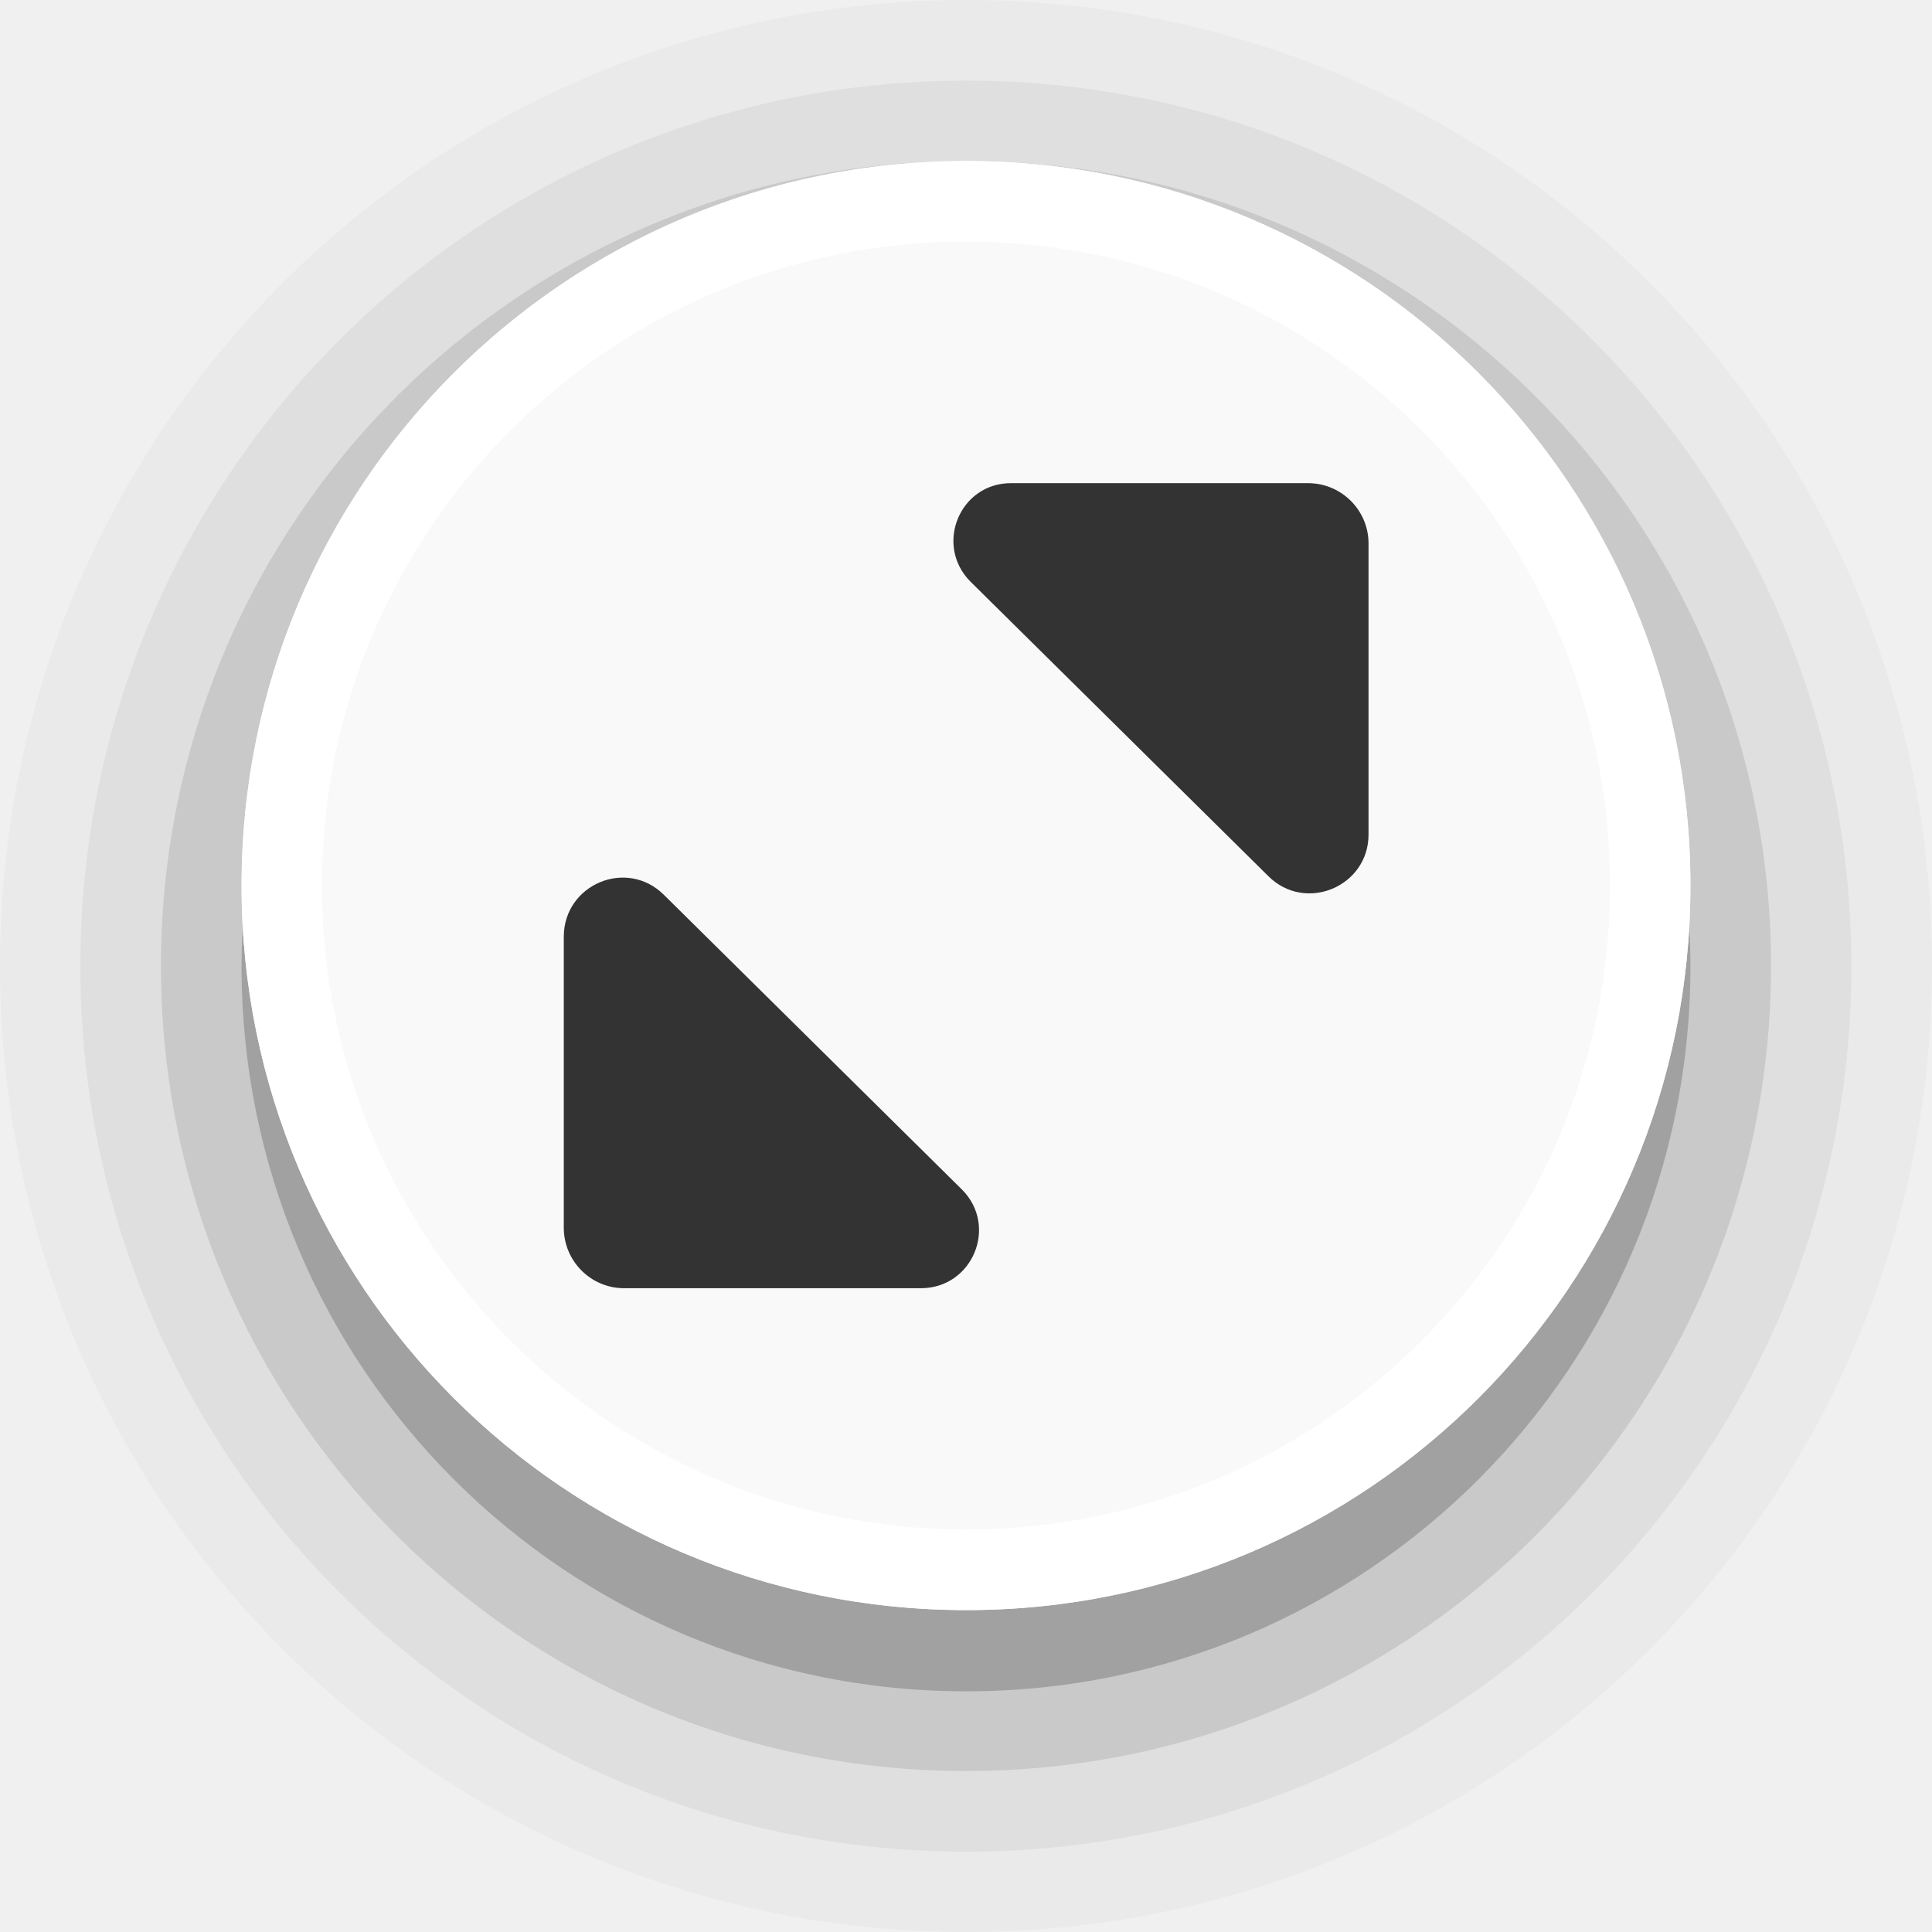
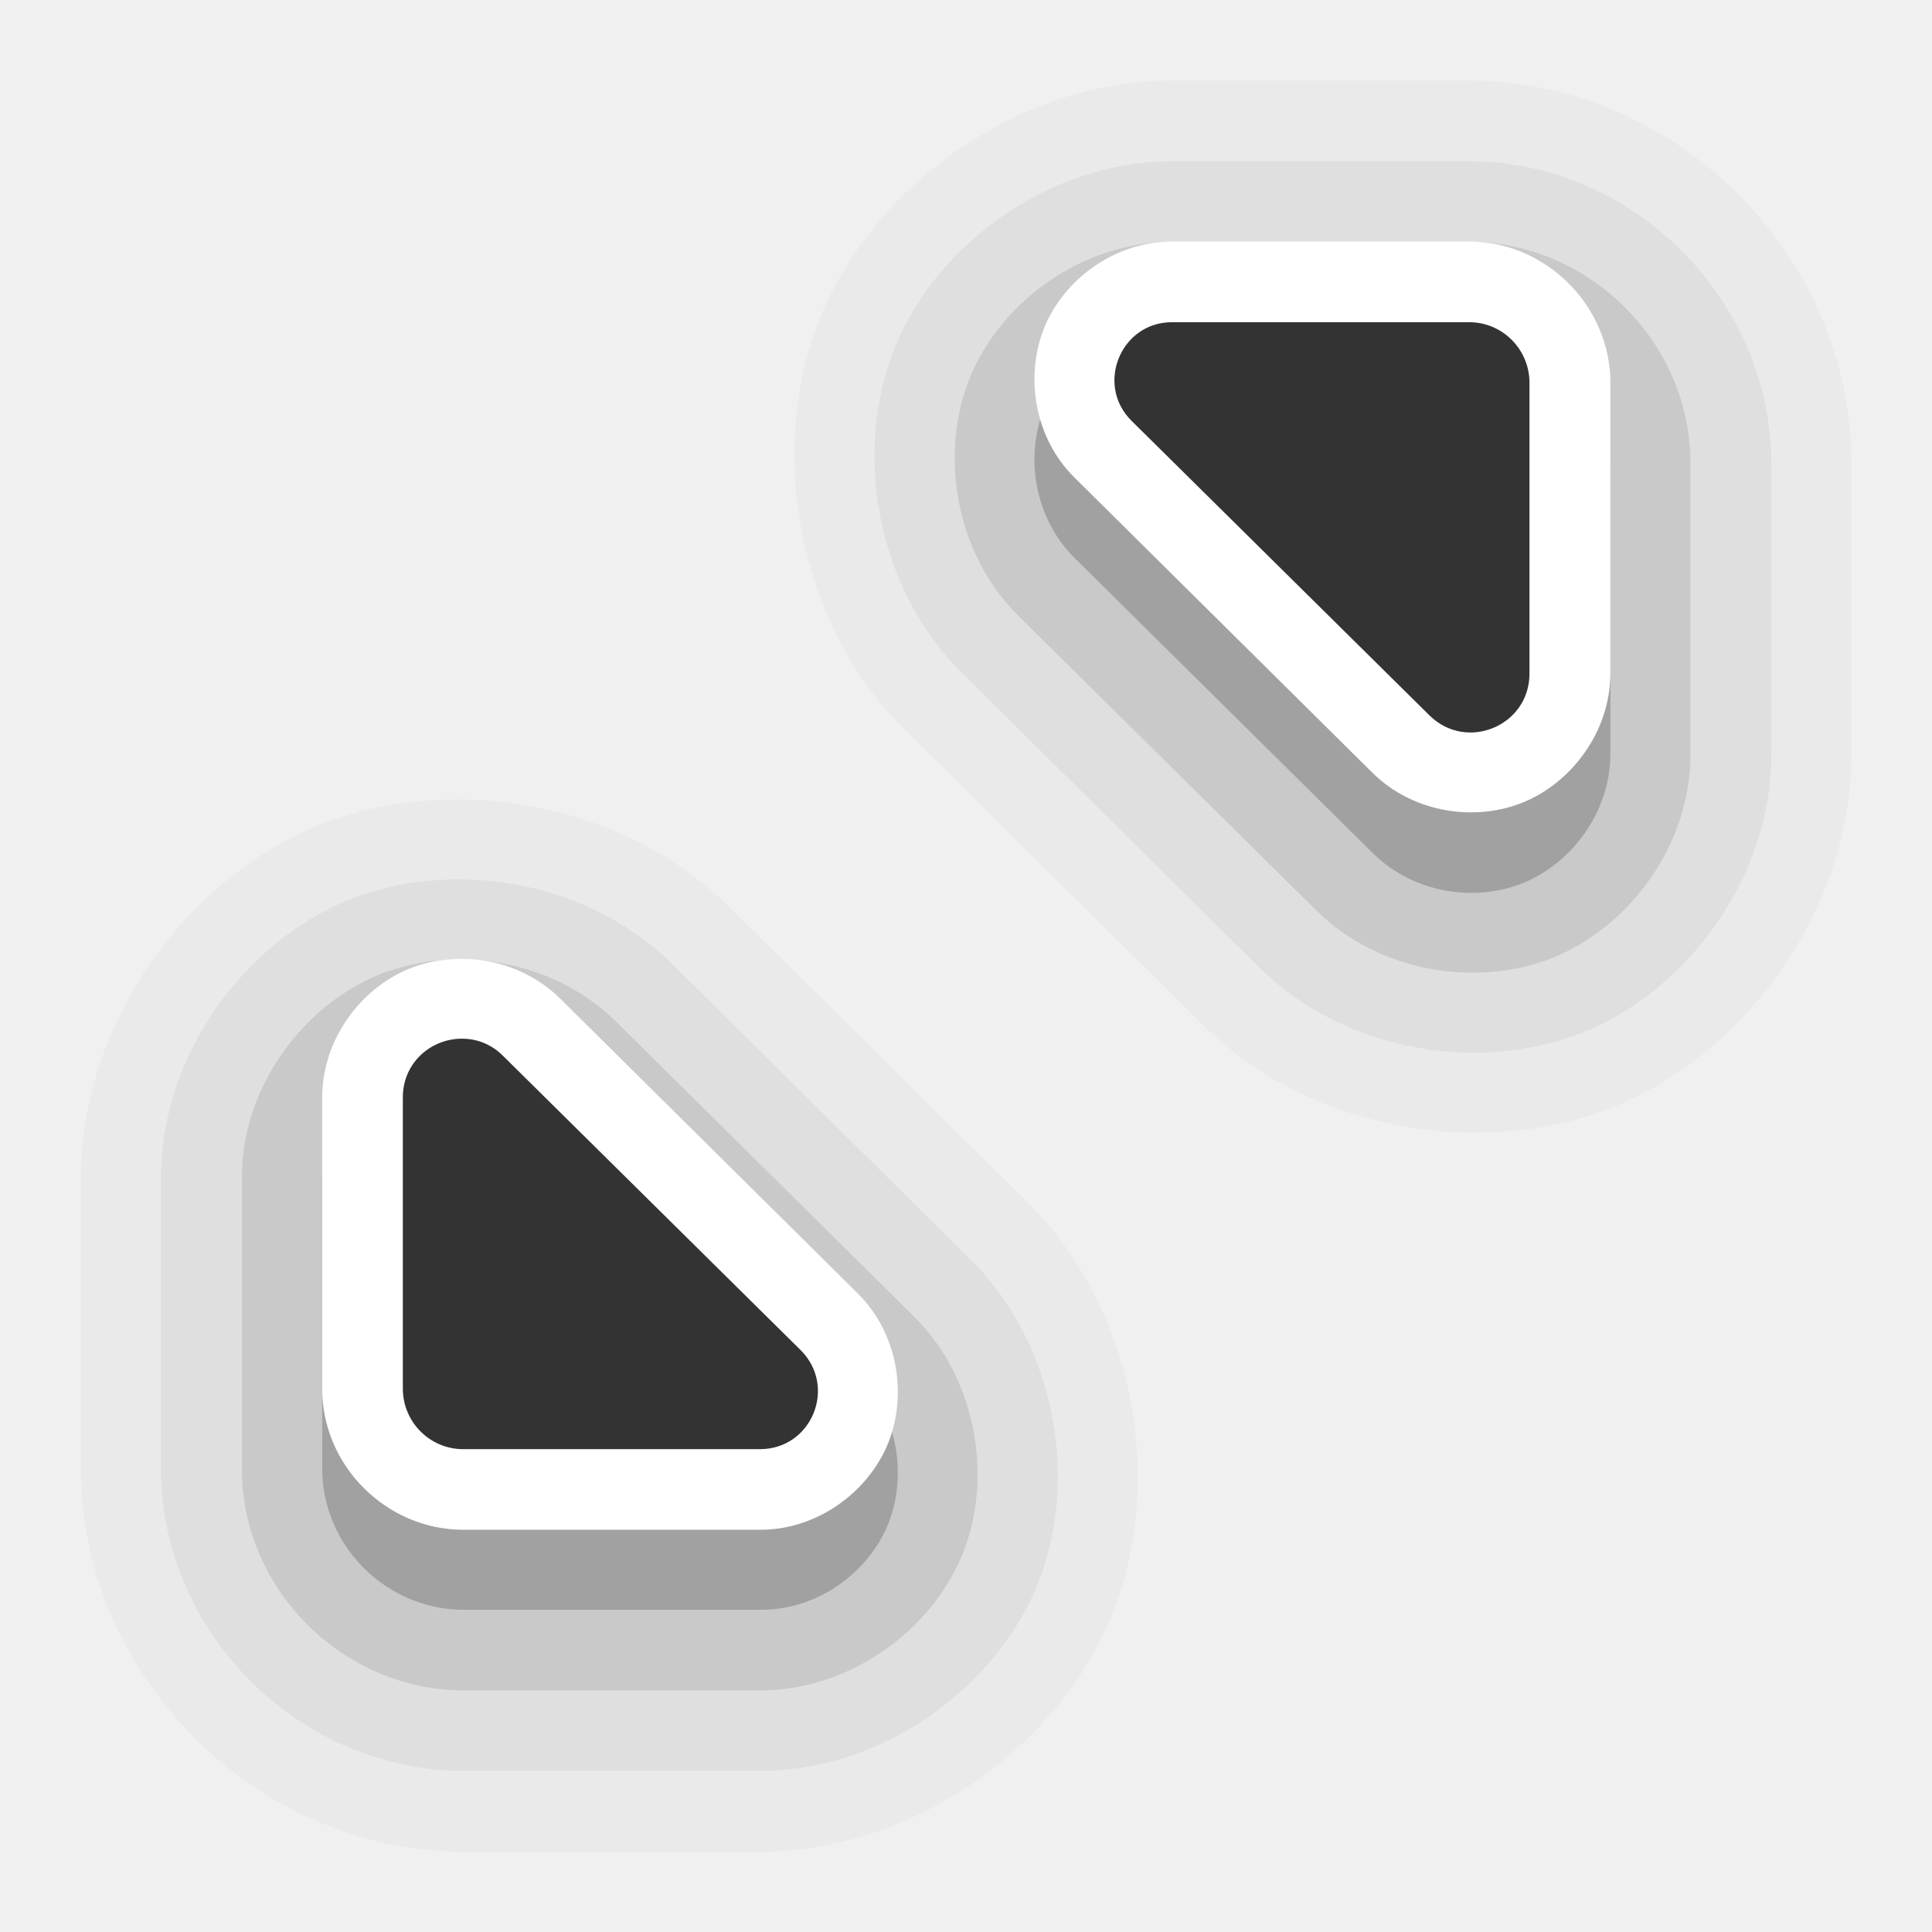
<svg xmlns="http://www.w3.org/2000/svg" width="24" height="24" viewBox="0 0 6.35 6.35" version="1.1" id="svg1">
  <defs id="defs1" />
-   <path id="circle2-5-2-6-9-1-3" style="font-variation-settings:normal;opacity:0.025;vector-effect:none;fill:#000000;fill-opacity:1;stroke:none;stroke-width:1.058;stroke-linecap:round;stroke-linejoin:round;stroke-miterlimit:4;stroke-dasharray:none;stroke-dashoffset:0;stroke-opacity:1;-inkscape-stroke:none;paint-order:stroke markers fill;stop-color:#000000;stop-opacity:1" d="M 3.176,0 C 1.42,0 0,1.42 0,3.175 0,4.931 1.42,6.35 3.176,6.35 4.933,6.35 6.35,4.931 6.35,3.175 6.35,1.42 4.933,0 3.176,0 Z" />
-   <path id="circle2-5-2-6-9-1" style="font-variation-settings:normal;opacity:0.05;vector-effect:none;fill:#000000;fill-opacity:1;stroke:none;stroke-width:1.058;stroke-linecap:round;stroke-linejoin:round;stroke-miterlimit:4;stroke-dasharray:none;stroke-dashoffset:0;stroke-opacity:1;-inkscape-stroke:none;paint-order:stroke markers fill;stop-color:#000000;stop-opacity:1" d="m 3.176,0.265 c -1.61,0 -2.912,1.301 -2.912,2.911 0,1.609 1.302,2.91 2.912,2.91 1.61,0 2.909,-1.301 2.909,-2.91 0,-1.609 -1.299,-2.911 -2.909,-2.911 z" />
-   <path id="circle2-5-2-6-9" style="font-variation-settings:normal;opacity:0.1;vector-effect:none;fill:#000000;fill-opacity:1;stroke:none;stroke-width:1.058;stroke-linecap:round;stroke-linejoin:round;stroke-miterlimit:4;stroke-dasharray:none;stroke-dashoffset:0;stroke-opacity:1;-inkscape-stroke:none;paint-order:stroke markers fill;stop-color:#000000;stop-opacity:1" d="m 3.176,0.529 c -1.464,0 -2.647,1.183 -2.647,2.646 0,1.463 1.183,2.646 2.647,2.646 1.464,0 2.645,-1.183 2.645,-2.646 0,-1.463 -1.181,-2.646 -2.645,-2.646 z" />
-   <path id="circle2-5-2-6" style="font-variation-settings:normal;opacity:0.2;vector-effect:none;fill:#000000;fill-opacity:1;stroke:none;stroke-width:1.058;stroke-linecap:round;stroke-linejoin:round;stroke-miterlimit:4;stroke-dasharray:none;stroke-dashoffset:0;stroke-opacity:1;-inkscape-stroke:none;paint-order:stroke markers fill;stop-color:#000000;stop-opacity:1" d="m 3.176,0.794 c -1.317,0 -2.382,1.065 -2.382,2.383 0,1.317 1.065,2.382 2.382,2.382 1.317,0 2.38,-1.065 2.38,-2.382 0,-1.317 -1.063,-2.383 -2.38,-2.383 z" />
-   <path id="circle2-5-2" style="fill:#f9f9f9;fill-opacity:1;stroke:none;stroke-width:1.27;paint-order:stroke markers fill" d="m 3.176,0.529 c -1.317,0 -2.382,1.065 -2.382,2.382 0,1.317 1.065,2.381 2.382,2.381 1.317,0 2.38,-1.065 2.38,-2.381 0,-1.316 -1.063,-2.382 -2.38,-2.382 z" />
-   <g style="display:inline" id="g3532-1" transform="matrix(0.297244,0,-0.1888204,0.333569,50.98459,-0.555773)" />
-   <g style="display:inline;fill:#fce94f;stroke:none" id="g3557-05" transform="matrix(0.297244,0,-0.1888204,0.333569,50.98459,-0.555773)" />
-   <g id="layer10" style="display:inline" transform="matrix(0.3023809,0,0,0.3023809,-134.3677,134.4892)" />
-   <g id="layer13" style="display:inline" transform="matrix(0.3023809,0,0,0.3023809,-134.3677,134.4892)" />
-   <g id="layer14" transform="matrix(0.3023809,0,0,0.3023809,-134.3677,134.4892)" />
-   <g id="layer15" style="display:inline" transform="matrix(0.3023809,0,0,0.3023809,-134.3677,134.4892)" />
-   <g id="g71291" style="display:inline" transform="matrix(0.3023809,0,0,0.3023809,-134.3677,134.4892)" />
-   <g id="g4953" style="display:inline" transform="matrix(0.3023809,0,0,0.3023809,-134.3677,134.4892)" />
-   <g id="layer12" style="display:inline" transform="matrix(0.3023809,0,0,0.3023809,-134.3677,134.4892)" />
-   <g style="display:inline;fill:#3a4351;fill-opacity:1" id="g3532-1-2" transform="matrix(0.297244,0,-0.1888204,0.333569,50.98459,-0.5557728)" />
-   <g style="display:inline;fill:#3a4351;fill-opacity:1;stroke:none" id="g3557-05-9" transform="matrix(0.297244,0,-0.1888204,0.333569,50.98459,-0.5557728)" />
-   <g id="layer10-2" style="display:inline;fill:#3a4351;fill-opacity:1" transform="matrix(0.3023809,0,0,0.3023809,-134.3677,134.4892)" />
-   <g id="layer13-5" style="display:inline;fill:#3a4351;fill-opacity:1" transform="matrix(0.3023809,0,0,0.3023809,-134.3677,134.4892)" />
-   <g style="fill:#3a4351;fill-opacity:1" id="layer14-4" transform="matrix(0.3023809,0,0,0.3023809,-134.3677,134.4892)" />
-   <g id="layer15-3" style="display:inline;fill:#3a4351;fill-opacity:1" transform="matrix(0.3023809,0,0,0.3023809,-134.3677,134.4892)" />
-   <g id="g71291-8" style="display:inline;fill:#3a4351;fill-opacity:1" transform="matrix(0.3023809,0,0,0.3023809,-134.3677,134.4892)" />
-   <g id="g4953-4" style="display:inline;fill:#3a4351;fill-opacity:1" transform="matrix(0.3023809,0,0,0.3023809,-134.3677,134.4892)" />
-   <g id="layer12-6" style="display:inline;fill:#3a4351;fill-opacity:1" transform="matrix(0.3023809,0,0,0.3023809,-134.3677,134.4892)" />
-   <g id="layer10-9" style="display:inline" transform="matrix(0.2645833,0,0,0.2645833,-77.90282,153.5053)" />
-   <g id="layer13-6" style="display:inline" transform="matrix(0.2645833,0,0,0.2645833,-77.90282,153.5053)" />
-   <g id="layer14-1" transform="matrix(0.2645833,0,0,0.2645833,-77.90282,153.5053)" />
-   <g id="layer15-0" style="display:inline" transform="matrix(0.2645833,0,0,0.2645833,-77.90282,153.5053)" />
-   <g id="g71291-3" style="display:inline" transform="matrix(0.2645833,0,0,0.2645833,-77.90282,153.5053)" />
-   <g id="g4953-7" style="display:inline" transform="matrix(0.2645833,0,0,0.2645833,-77.90282,153.5053)" />
-   <g id="layer12-65" style="display:inline" transform="matrix(0.2645833,0,0,0.2645833,-77.90282,153.5053)" />
-   <path id="circle2-5-2-3" style="fill:#ffffff;fill-opacity:1;stroke:none;stroke-width:1.27;paint-order:stroke markers fill" d="M 3.176 0.529 C 1.859 0.529 0.794 1.594 0.794 2.91 C 0.794 4.227 1.859 5.292 3.176 5.292 C 4.493 5.292 5.556 4.227 5.556 2.91 C 5.556 1.594 4.493 0.529 3.176 0.529 z M 3.175 0.794 A 2.117 2.117 0 0 1 5.292 2.91 A 2.117 2.117 0 0 1 3.175 5.027 A 2.117 2.117 0 0 1 1.058 2.91 A 2.117 2.117 0 0 1 3.175 0.794 z " />
-   <path style="font-variation-settings:normal;opacity:1;vector-effect:none;fill:#333333;fill-opacity:1;stroke:none;stroke-width:1.058;stroke-linecap:round;stroke-linejoin:round;stroke-miterlimit:4;stroke-dasharray:none;stroke-dashoffset:0;stroke-opacity:1;-inkscape-stroke:none;stop-color:#000000;stop-opacity:1" d="M 2.182,2.941 C 2.06,2.82 1.854,2.906 1.853,3.078 v 0.957 c 8.71e-5,0.11 0.089,0.199 0.198,0.199 H 3.027 C 3.197,4.234 3.282,4.029 3.161,3.909 Z" id="path2" />
-   <path style="font-variation-settings:normal;opacity:1;vector-effect:none;fill:#333333;fill-opacity:1;stroke:none;stroke-width:1.058;stroke-linecap:round;stroke-linejoin:round;stroke-miterlimit:4;stroke-dasharray:none;stroke-dashoffset:0;stroke-opacity:1;-inkscape-stroke:none;stop-color:#000000;stop-opacity:1" d="M 3.324,1.588 C 3.154,1.587 3.07,1.792 3.19,1.912 L 4.169,2.88 C 4.291,3.001 4.498,2.914 4.498,2.743 V 1.786 C 4.498,1.677 4.409,1.588 4.299,1.588 Z" id="path1-0" />
+   <path id="path8" style="color:#000000;font-variation-settings:normal;opacity:0.025;vector-effect:none;fill:#000000;fill-opacity:1;stroke:none;stroke-width:1.058;stroke-linecap:round;stroke-linejoin:round;stroke-miterlimit:4;stroke-dasharray:none;stroke-dashoffset:0;stroke-opacity:1;-inkscape-stroke:none;paint-order:stroke markers fill;stop-color:#000000" d="M 3.857,0.265 C 3.345,0.263 2.873,0.613 2.699,1.036 2.524,1.459 2.61,2.039 2.974,2.399 L 3.953,3.368 C 4.316,3.728 4.892,3.809 5.314,3.634 5.736,3.458 6.084,2.993 6.085,2.482 V 2.479 1.522 C 6.085,0.842 5.512,0.267 4.832,0.265 h -0.002 z M 1.467,2.628 C 1.316,2.632 1.169,2.662 1.037,2.717 0.615,2.892 0.267,3.358 0.266,3.869 v 0.002 0.957 c 5.402e-4,0.68 0.574,1.255 1.254,1.258 h 0.002 0.973 C 3.006,6.087 3.478,5.738 3.652,5.314 3.827,4.891 3.741,4.312 3.377,3.951 L 2.398,2.982 C 2.149,2.735 1.798,2.619 1.467,2.628 Z" />
+   <path id="path10" style="color:#000000;font-variation-settings:normal;opacity:0.05;vector-effect:none;fill:#000000;fill-opacity:1;stroke:none;stroke-width:1.058;stroke-linecap:round;stroke-linejoin:round;stroke-miterlimit:4;stroke-dasharray:none;stroke-dashoffset:0;stroke-opacity:1;-inkscape-stroke:none;paint-order:stroke markers fill;stop-color:#000000" d="M 3.855,0.53 C 3.449,0.529 3.081,0.803 2.943,1.137 2.805,1.471 2.873,1.926 3.162,2.212 L 4.14,3.181 C 4.428,3.465 4.879,3.528 5.213,3.389 5.546,3.251 5.821,2.886 5.822,2.482 a 0.794,0.794 0 0 0 0,-5.167e-4 0.794,0.794 0 0 0 0,-5.168e-4 0.794,0.794 0 0 0 0,-5.168e-4 0.794,0.794 0 0 0 0,-5.167e-4 V 1.522 C 5.821,0.985 5.369,0.532 4.832,0.53 a 0.794,0.794 0 0 0 -0.002,0 z M 1.477,2.891 C 1.358,2.894 1.243,2.918 1.138,2.961 0.805,3.1 0.53,3.464 0.529,3.869 a 0.794,0.794 0 0 0 0,0.002 V 4.828 c 4.269e-4,0.537 0.453,0.99 0.99,0.992 a 0.794,0.794 0 0 0 0.002,0 H 2.496 C 2.902,5.822 3.27,5.547 3.408,5.213 3.546,4.879 3.478,4.424 3.189,4.139 L 2.211,3.17 C 2.013,2.974 1.738,2.883 1.477,2.891 Z" />
+   <path id="path6" style="color:#000000;font-variation-settings:normal;opacity:0.1;vector-effect:none;fill:#000000;fill-opacity:1;stroke:none;stroke-width:1.058;stroke-linecap:round;stroke-linejoin:round;stroke-miterlimit:4;stroke-dasharray:none;stroke-dashoffset:0;stroke-opacity:1;-inkscape-stroke:none;paint-order:stroke markers fill;stop-color:#000000;stop-opacity:1" d="M 3.855,0.795 C 3.556,0.794 3.29,0.993 3.189,1.238 3.088,1.483 3.135,1.814 3.347,2.024 L 4.326,2.992 C 4.538,3.202 4.866,3.246 5.111,3.145 5.355,3.043 5.556,2.779 5.556,2.48 a 0.529,0.529 0 0 0 0,-5.168e-4 0.529,0.529 0 0 0 0,-5.167e-4 0.529,0.529 0 0 0 0,-5.168e-4 0.529,0.529 0 0 0 0,-5.168e-4 V 1.521 C 5.556,1.127 5.225,0.796 4.83,0.795 Z M 1.488,3.154 c -0.087,0.003 -0.171,0.02 -0.248,0.052 C 0.996,3.308 0.795,3.572 0.795,3.87 a 0.529,0.529 0 0 0 0,0.002 V 4.829 C 0.795,5.224 1.127,5.554 1.521,5.556 H 2.496 C 2.795,5.557 3.061,5.357 3.162,5.112 3.263,4.868 3.216,4.537 3.004,4.327 L 2.025,3.358 C 1.879,3.214 1.679,3.148 1.488,3.154 Z" />
+   <path style="color:#000000;font-variation-settings:normal;opacity:0.025;vector-effect:none;fill:#000000;fill-opacity:1;stroke:none;stroke-width:1.058;stroke-linecap:round;stroke-linejoin:round;stroke-miterlimit:4;stroke-dasharray:none;stroke-dashoffset:0;stroke-opacity:1;-inkscape-stroke:none;paint-order:stroke markers fill;stop-color:#000000" d="M 1.653,3.735 C 1.531,3.614 1.324,3.7 1.324,3.872 v 0.957 c 8.71e-5,0.11 0.089,0.199 0.198,0.199 h 0.976 c 0.169,5.027e-4 0.254,-0.205 0.134,-0.324 z" id="path7" />
+   <path id="path4" style="color:#000000;font-variation-settings:normal;opacity:0.2;vector-effect:none;fill:#000000;fill-opacity:1;stroke:none;stroke-width:1.058;stroke-linecap:round;stroke-linejoin:round;stroke-miterlimit:4;stroke-dasharray:none;stroke-dashoffset:0;stroke-opacity:1;-inkscape-stroke:none;paint-order:stroke markers fill;stop-color:#000000" d="M 3.853,1.059 C 3.661,1.059 3.497,1.183 3.433,1.339 3.369,1.494 3.396,1.7 3.533,1.835 L 4.511,2.803 C 4.648,2.939 4.853,2.966 5.009,2.901 5.165,2.836 5.292,2.671 5.293,2.479 V 1.522 C 5.292,1.27 5.082,1.06 4.83,1.059 Z M 1.499,3.416 C 1.444,3.418 1.391,3.429 1.342,3.449 1.186,3.514 1.059,3.679 1.059,3.871 V 4.828 c 2.004e-4,0.252 0.21,0.462 0.463,0.463 H 2.498 C 2.69,5.292 2.854,5.167 2.918,5.012 2.982,4.856 2.955,4.65 2.818,4.515 L 1.84,3.547 C 1.746,3.454 1.619,3.412 1.499,3.416 Z" />
+   <path id="path12" style="color:#000000;fill:#ffffff;stroke-linecap:round;stroke-linejoin:round;-inkscape-stroke:none" d="M 3.853,0.794 C 3.661,0.794 3.497,0.92 3.433,1.075 3.369,1.231 3.396,1.437 3.533,1.571 L 4.511,2.54 C 4.648,2.675 4.853,2.701 5.009,2.636 5.165,2.571 5.292,2.406 5.293,2.214 V 1.257 C 5.292,1.005 5.082,0.795 4.83,0.794 Z M 1.499,3.152 C 1.444,3.154 1.391,3.165 1.342,3.185 1.186,3.25 1.059,3.415 1.059,3.608 V 4.565 C 1.059,4.817 1.269,5.027 1.521,5.028 H 2.498 C 2.69,5.028 2.854,4.901 2.918,4.746 2.982,4.591 2.955,4.385 2.818,4.25 L 1.84,3.281 C 1.746,3.189 1.619,3.147 1.499,3.152 Z" />
+   <path id="path2" style="font-variation-settings:normal;opacity:1;vector-effect:none;fill:#333333;fill-opacity:1;stroke:none;stroke-width:1.058;stroke-linecap:round;stroke-linejoin:round;stroke-miterlimit:4;stroke-dasharray:none;stroke-dashoffset:0;stroke-opacity:1;-inkscape-stroke:none;stop-color:#000000;stop-opacity:1" d="M 3.853,1.059 C 3.684,1.058 3.599,1.264 3.719,1.383 L 4.698,2.351 C 4.82,2.472 5.027,2.386 5.027,2.214 V 1.258 C 5.027,1.148 4.938,1.059 4.829,1.059 Z M 1.523,3.414 C 1.422,3.411 1.324,3.489 1.324,3.607 v 0.957 c 8.71e-5,0.11 0.089,0.199 0.198,0.199 h 0.976 C 2.668,4.763 2.752,4.558 2.632,4.438 L 1.653,3.47 C 1.615,3.432 1.569,3.415 1.523,3.414 Z" />
</svg>
